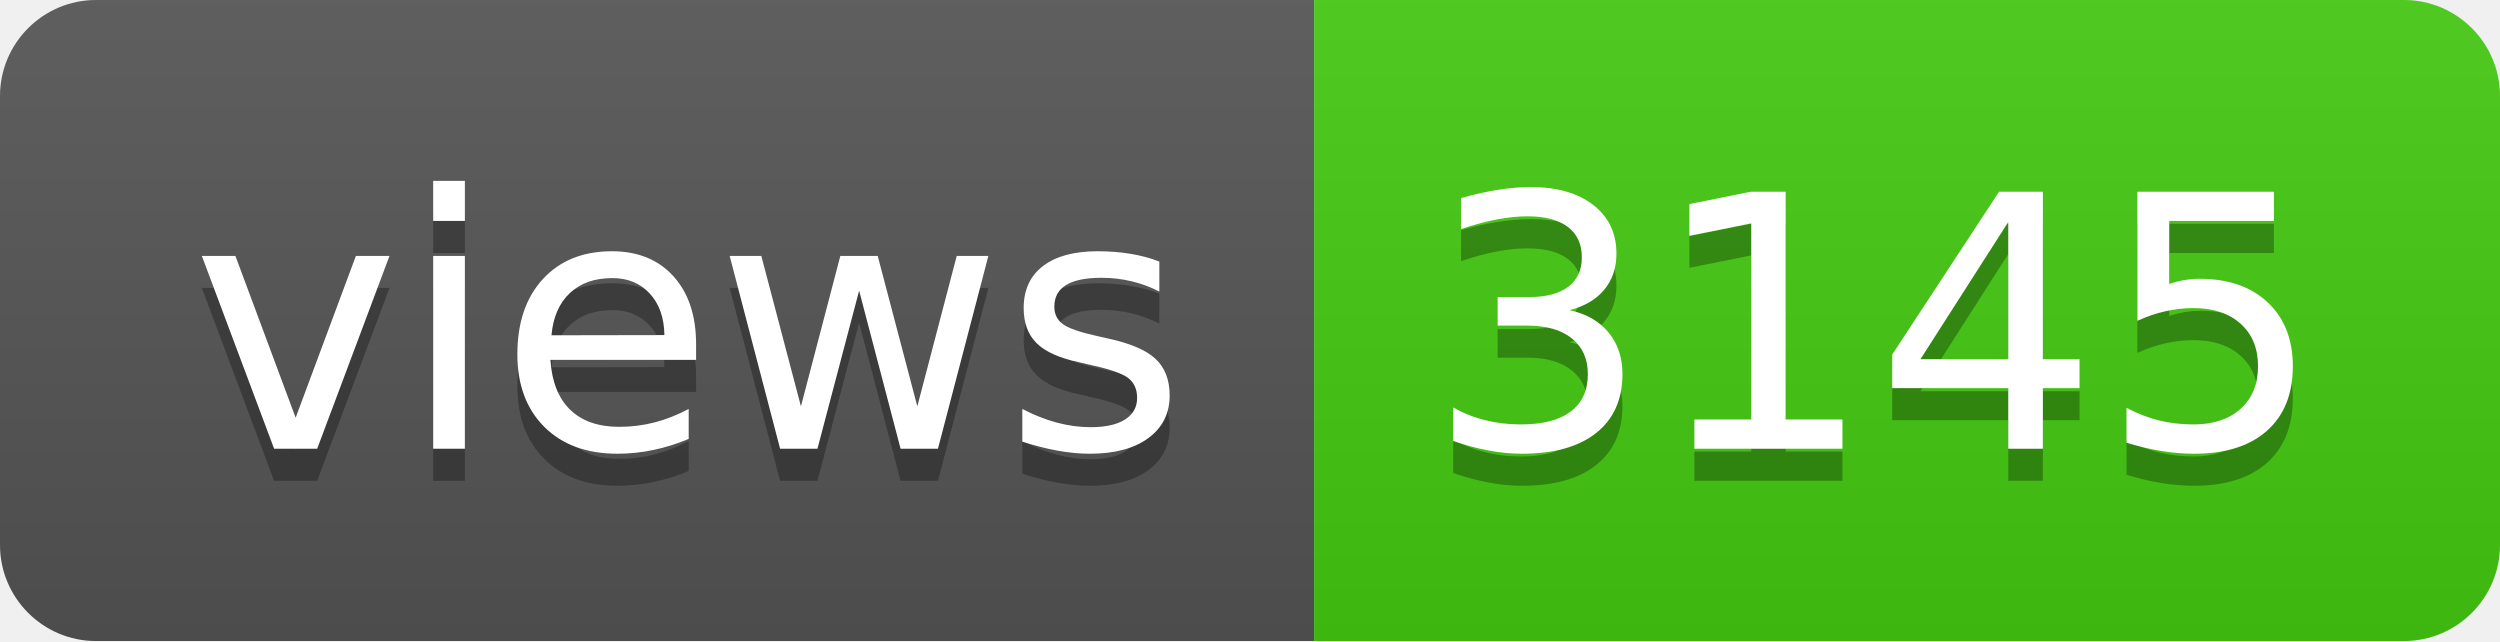
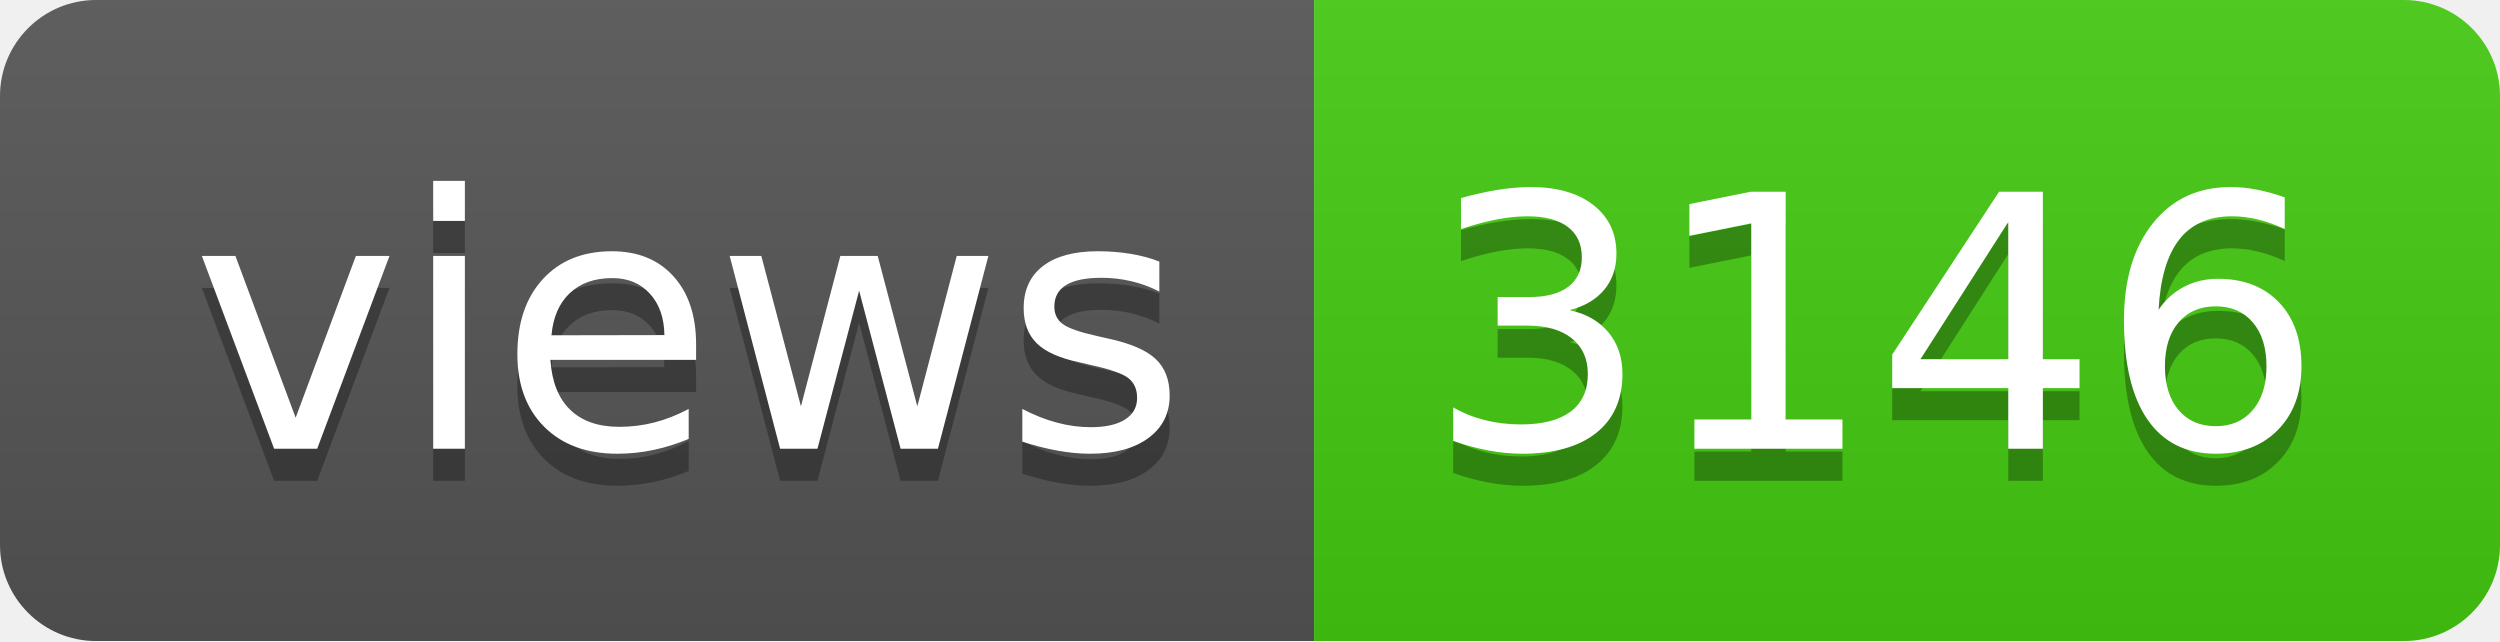
- <svg xmlns="http://www.w3.org/2000/svg" width="78" height="20" role="img" aria-label="views: 3145">
+ <svg xmlns="http://www.w3.org/2000/svg" width="78" height="20" role="img" aria-label="views: 3146">
  <linearGradient id="s" x2="0" y2="100%">
    <stop offset="0" stop-color="#bbb" stop-opacity=".1" />
    <stop offset="1" stop-opacity=".1" />
  </linearGradient>
  <clipPath id="r">
    <rect width="78" height="20" rx="3" fill="#fff" />
  </clipPath>
  <g clip-path="url(#r)">
    <rect width="41" height="20" fill="#555" />
    <rect x="41" width="37" height="20" fill="#4c1" />
    <rect width="78" height="20" fill="url(#s)" />
  </g>
  <g fill="#fff" text-anchor="middle" font-family="Verdana,Geneva,DejaVu Sans,sans-serif" text-rendering="geometricPrecision" font-size="110">
    <text aria-hidden="true" x="215" y="150" fill="#010101" fill-opacity=".3" transform="scale(.1)" textLength="310">views</text>
    <text x="215" y="140" transform="scale(.1)" fill="#fff" textLength="310">views</text>
-     <text aria-hidden="true" x="585" y="150" fill="#010101" fill-opacity=".3" transform="scale(.1)" textLength="270">3145</text>
-     <text x="585" y="140" transform="scale(.1)" fill="#fff" textLength="270">3145</text>
+     <text aria-hidden="true" x="585" y="150" fill="#010101" fill-opacity=".3" transform="scale(.1)" textLength="270">3146</text>
+     <text x="585" y="140" transform="scale(.1)" fill="#fff" textLength="270">3146</text>
  </g>
</svg>
